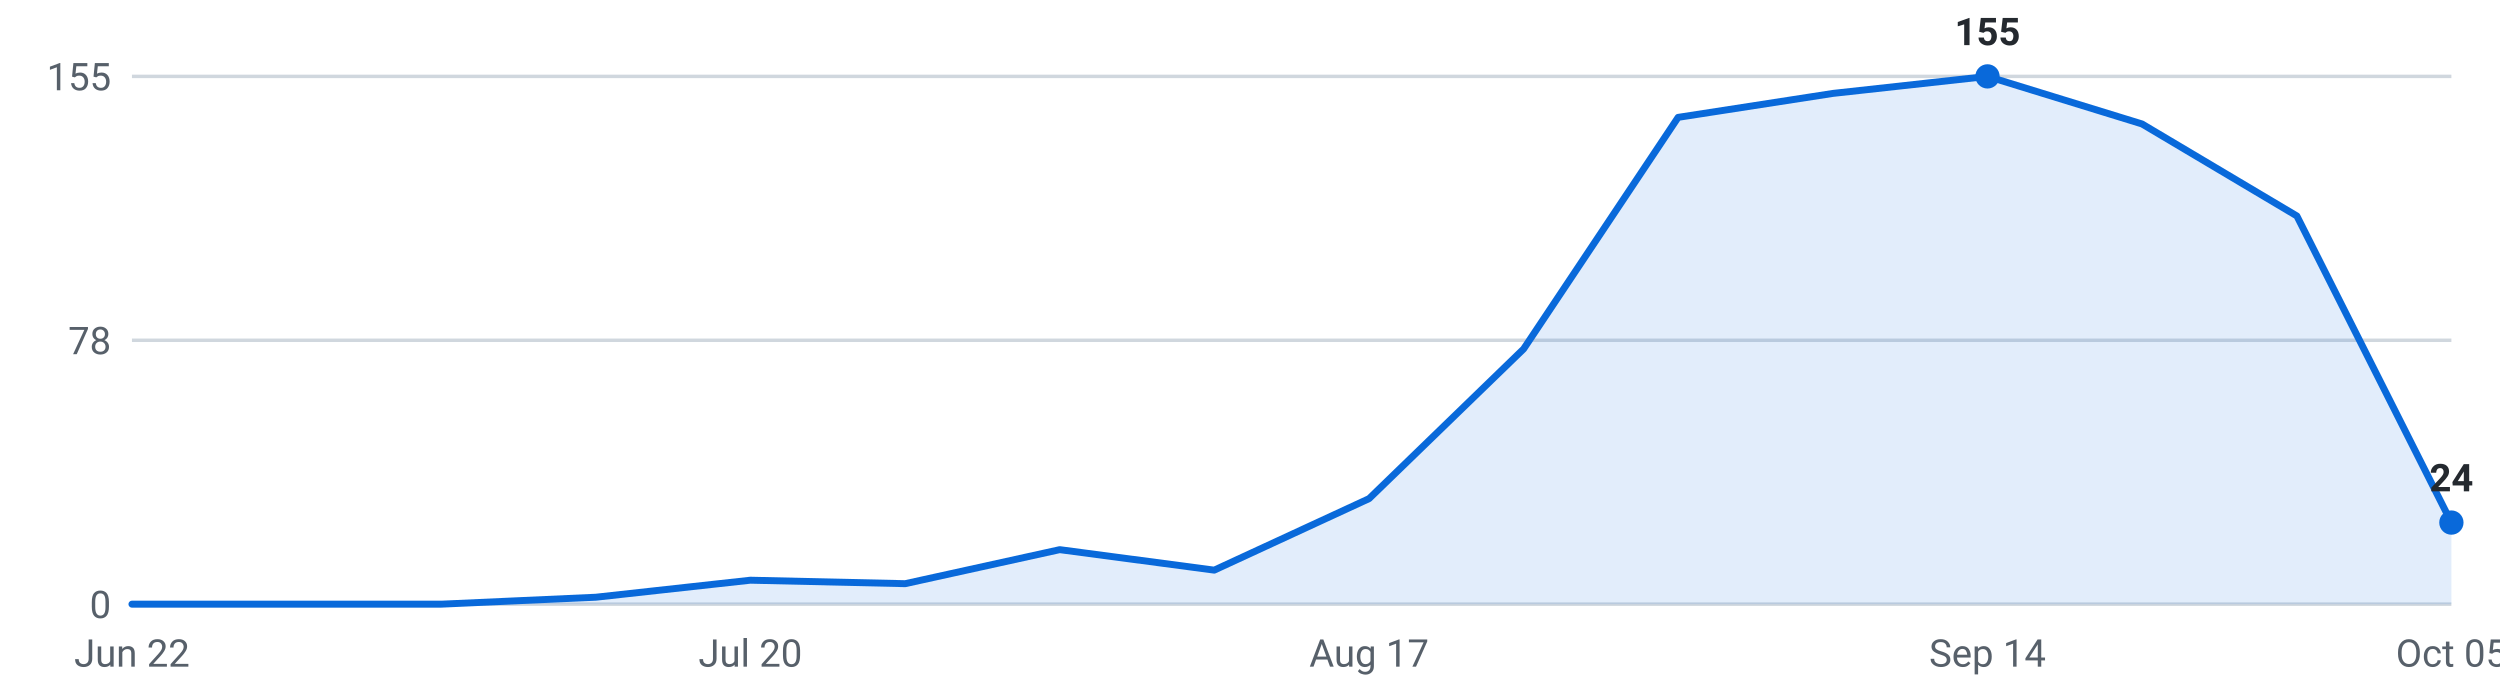
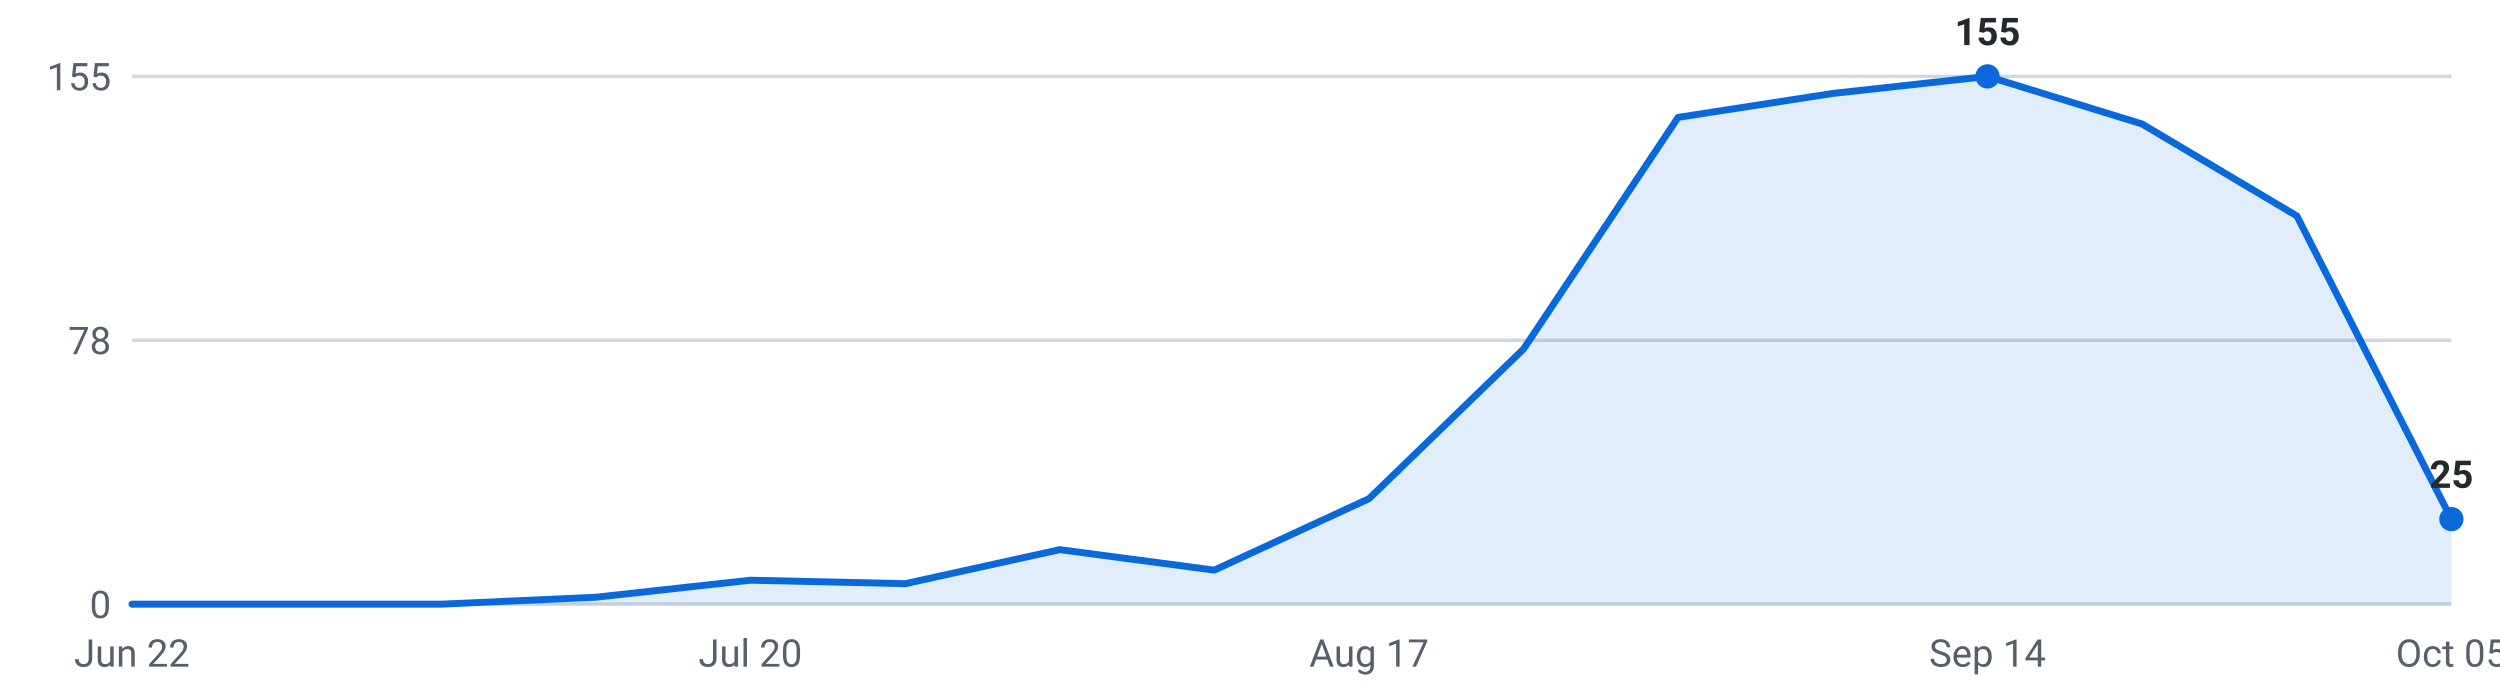
<svg xmlns="http://www.w3.org/2000/svg" viewBox="0 0 720 200" width="720" height="200" role="img" aria-label="Internships posted per week, last 16 weeks">
  <g font-family="-apple-system,Segoe UI,Roboto,sans-serif" font-size="11">
    <line x1="38" y1="174.0" x2="706" y2="174.0" stroke="#d0d7de" stroke-width="1" />
    <text x="32" y="178.0" text-anchor="end" fill="#57606a">0</text>
    <line x1="38" y1="98.0" x2="706" y2="98.0" stroke="#d0d7de" stroke-width="1" />
    <text x="32" y="102.0" text-anchor="end" fill="#57606a">78</text>
    <line x1="38" y1="22.0" x2="706" y2="22.0" stroke="#d0d7de" stroke-width="1" />
    <text x="32" y="26.0" text-anchor="end" fill="#57606a">155</text>
-     <path d="M38.0,174 L38.0,174.0 L82.5,174.0 L127.1,174.0 L171.6,172.0 L216.1,167.1 L260.7,168.1 L305.2,158.3 L349.7,164.2 L394.3,143.6 L438.8,100.5 L483.3,33.8 L527.9,26.9 L572.4,22.0 L616.9,35.7 L661.5,62.2 L706.0,150.5 L706.0,174 Z" fill="#0969da" fill-opacity="0.12" />
-     <polyline points="38.0,174.0 82.5,174.0 127.1,174.0 171.6,172.0 216.1,167.1 260.7,168.1 305.2,158.3 349.7,164.2 394.3,143.6 438.8,100.5 483.3,33.8 527.9,26.9 572.4,22.0 616.9,35.7 661.5,62.2 706.0,150.5" fill="none" stroke="#0969da" stroke-width="2" stroke-linejoin="round" stroke-linecap="round" />
+     <path d="M38.0,174 L38.0,174.0 L82.5,174.0 L127.1,174.0 L171.6,172.0 L216.1,167.1 L260.7,168.1 L305.2,158.3 L349.7,164.2 L394.3,143.6 L438.8,100.5 L483.3,33.8 L527.9,26.9 L572.4,22.0 L616.9,35.7 L661.5,62.2 L706.0,149.5 L706.0,174 Z" fill="#0969da" fill-opacity="0.12" />
+     <polyline points="38.0,174.0 82.5,174.0 127.1,174.0 171.6,172.0 216.1,167.1 260.7,168.1 305.2,158.3 349.7,164.2 394.3,143.6 438.8,100.5 483.3,33.8 527.9,26.9 572.4,22.0 616.9,35.7 661.5,62.2 706.0,149.5" fill="none" stroke="#0969da" stroke-width="2" stroke-linejoin="round" stroke-linecap="round" />
    <circle cx="572.4" cy="22.0" r="3.5" fill="#0969da" />
    <text x="572.4" y="13.0" text-anchor="middle" fill="#24292f" font-weight="600">155</text>
-     <circle cx="706.0" cy="150.5" r="3.5" fill="#0969da" />
-     <text x="706.0" y="141.5" text-anchor="middle" fill="#24292f" font-weight="600">24</text>
+     <circle cx="706.0" cy="149.5" r="3.5" fill="#0969da" />
+     <text x="706.0" y="140.5" text-anchor="middle" fill="#24292f" font-weight="600">25</text>
    <text x="38.0" y="192" text-anchor="middle" fill="#57606a">Jun 22</text>
    <text x="216.1" y="192" text-anchor="middle" fill="#57606a">Jul 20</text>
    <text x="394.3" y="192" text-anchor="middle" fill="#57606a">Aug 17</text>
    <text x="572.4" y="192" text-anchor="middle" fill="#57606a">Sep 14</text>
    <text x="706.0" y="192" text-anchor="middle" fill="#57606a">Oct 05</text>
  </g>
</svg>
